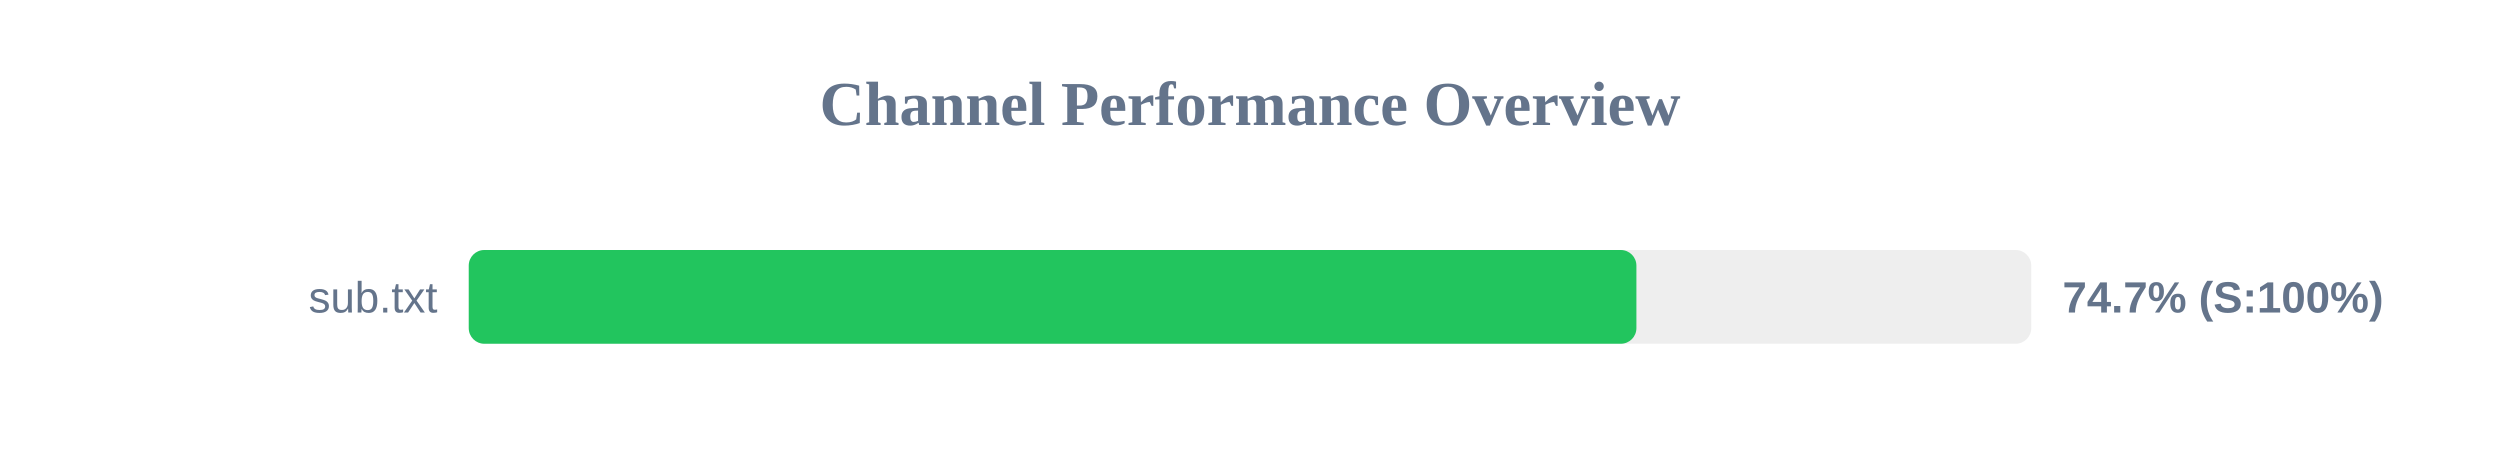
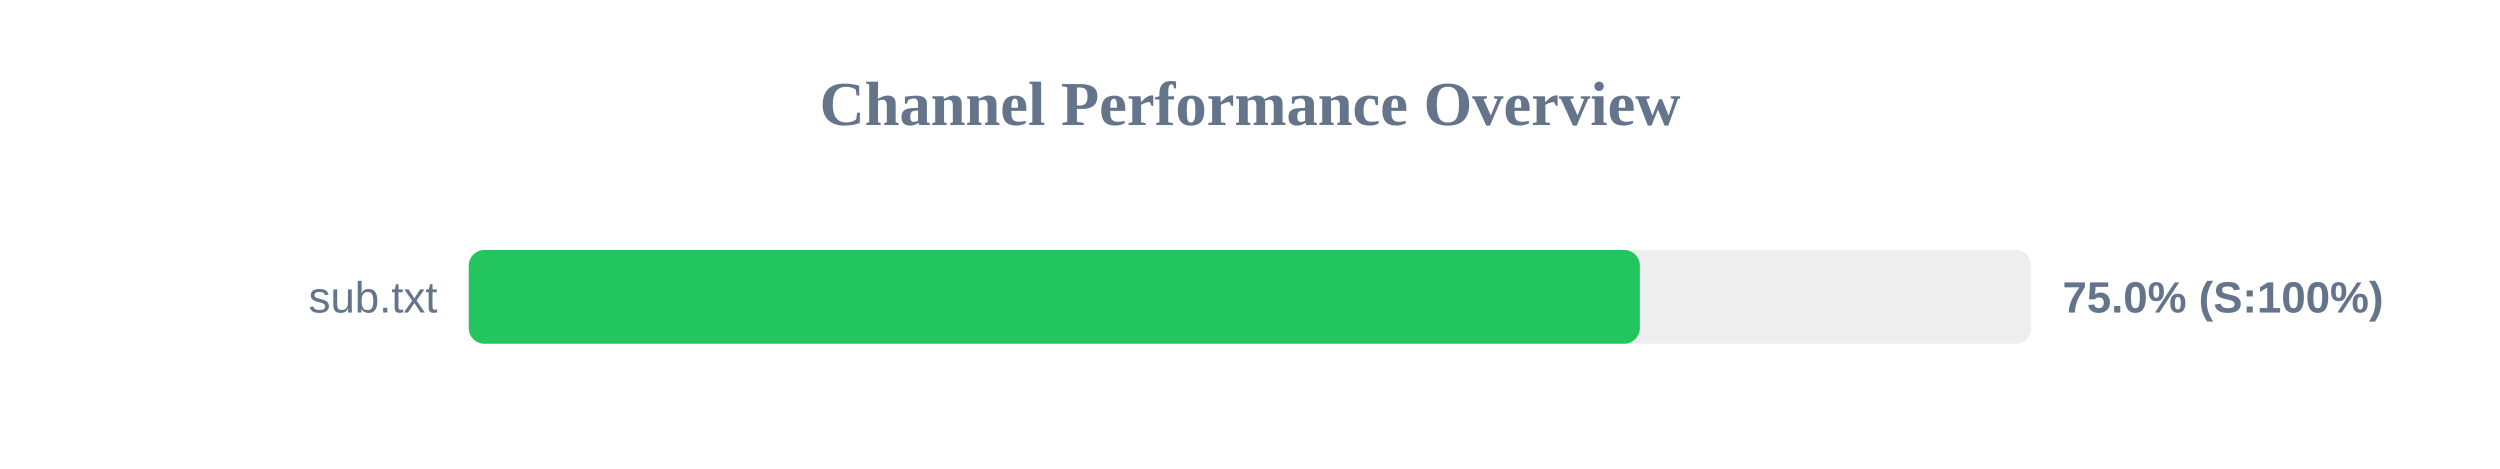
<svg xmlns="http://www.w3.org/2000/svg" width="800" height="150" version="1.1">
  <style>
        .row { font: 14px Arial; fill: #64748b; }
        .score { font: bold 14px Arial; fill: #64748b; }
    </style>
  <text x="400" y="40" text-anchor="middle" font-size="20px" font-weight="bold" fill="#64748b">Channel Performance Overview</text>
  <rect x="150" y="80" width="500" height="30" fill="#eee" rx="5" />
-   <rect x="150" y="80" width="373.65" height="30" fill="#22c55e" rx="5" />
+   <rect x="150" y="80" width="374.75" height="30" fill="#22c55e" rx="5" />
  <text x="140" y="100" text-anchor="end" class="row">sub.txt</text>
-   <text x="660" y="100" text-anchor="start" class="score">74.7% (S:100%)</text>
+   <text x="660" y="100" text-anchor="start" class="score">75.0% (S:100%)</text>
</svg>
